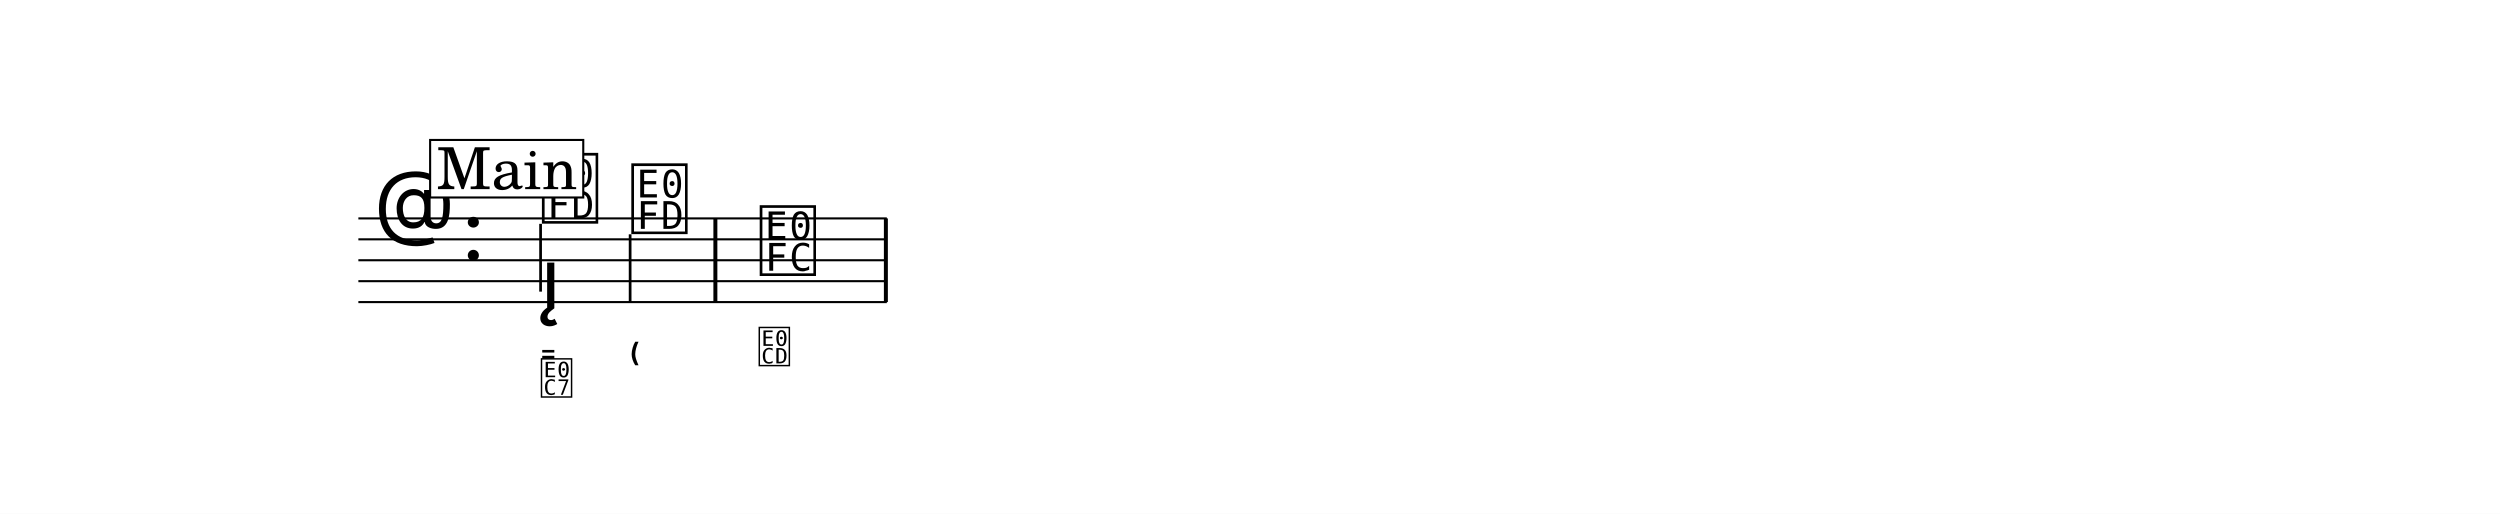
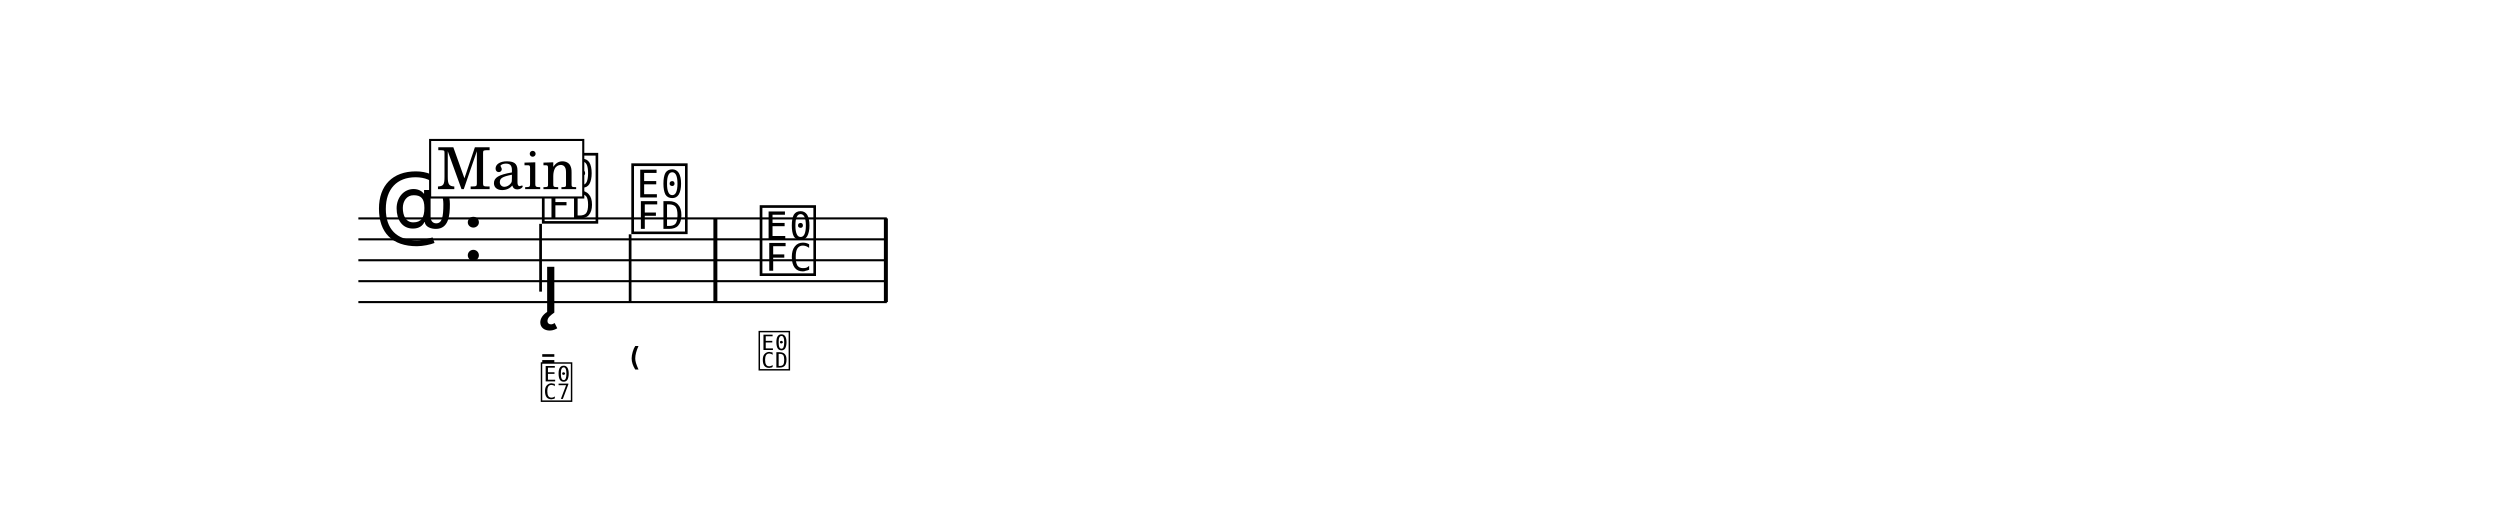
- <svg xmlns="http://www.w3.org/2000/svg" width="1195.0" height="245.6" viewBox="0 0 119.50 24.56" font-family="TeX Gyre Schola, serif">
+ <svg xmlns="http://www.w3.org/2000/svg" width="1195.0" height="247.6" viewBox="0 0 119.50 24.76" font-family="TeX Gyre Schola, serif">
  <style>
  @font-face { font-family: 'Emmentaler'; src: local('Emmentaler'); }
  @font-face { font-family: 'Emmentaler-11'; src: local('Emmentaler-11'); }
  .music { font-family: 'Emmentaler', serif; }
</style>
-   <rect x="0" y="0" width="119.50" height="24.56" fill="#FFFFFF" />
+   <rect x="0" y="0" width="119.50" height="24.76" fill="#FFFFFF" />
  <g transform="translate(8.54,0.00) scale(1,1)">
    <line x1="8.59" y1="10.44" x2="33.85" y2="10.44" stroke="#000000" stroke-width="0.100" />
    <line x1="8.59" y1="11.44" x2="33.85" y2="11.44" stroke="#000000" stroke-width="0.100" />
    <line x1="8.59" y1="12.44" x2="33.85" y2="12.44" stroke="#000000" stroke-width="0.100" />
    <line x1="8.59" y1="13.44" x2="33.85" y2="13.44" stroke="#000000" stroke-width="0.100" />
    <line x1="8.59" y1="14.44" x2="33.85" y2="14.44" stroke="#000000" stroke-width="0.100" />
    <text class="music" x="9.34" y="11.44" font-size="4.00" data-pos="334"></text>
    <text class="music" x="13.54" y="12.44" font-size="4.00"></text>
    <text class="music" x="17.24" y="10.44" font-size="4.00" data-pos="389"></text>
    <line x1="17.30" y1="10.70" x2="17.30" y2="13.94" stroke="#000000" stroke-width="0.130" />
    <text class="music" x="21.51" y="10.94" font-size="4.00" data-pos="428"></text>
    <line x1="21.58" y1="11.20" x2="21.58" y2="14.44" stroke="#000000" stroke-width="0.130" />
    <text class="music" x="27.65" y="12.94" font-size="4.00" data-pos="448"></text>
    <rect x="25.56" y="10.44" width="0.19" height="4.00" data-pos="446" />
    <rect x="33.71" y="10.44" width="0.19" height="4.00" data-pos="466" />
-     <text class="music" x="17.30" y="14.74" font-size="4.00" data-pos="408"></text>
-     <text class="music" style="font-family: 'Emmentaler-11', 'Emmentaler', serif" x="17.24" y="17.37" font-size="2.24" data-pos="391"></text>
-     <text class="music" style="font-family: 'Emmentaler-11', 'Emmentaler', serif" x="17.24" y="18.87" font-size="2.24" data-pos="391"></text>
-     <text class="music" style="font-family: 'Emmentaler-11', 'Emmentaler', serif" x="21.51" y="17.37" font-size="2.24" data-pos="430"></text>
-     <text class="music" style="font-family: 'Emmentaler-11', 'Emmentaler', serif" x="27.65" y="17.37" font-size="2.24" data-pos="450"></text>
+     <text class="music" x="17.30" y="14.94" font-size="4.00" data-pos="408"></text>
+     <text class="music" style="font-family: 'Emmentaler-11', 'Emmentaler', serif" x="17.24" y="17.57" font-size="2.24" data-pos="391"></text>
+     <text class="music" style="font-family: 'Emmentaler-11', 'Emmentaler', serif" x="17.24" y="19.07" font-size="2.24" data-pos="391"></text>
+     <text class="music" style="font-family: 'Emmentaler-11', 'Emmentaler', serif" x="21.51" y="17.57" font-size="2.24" data-pos="430"></text>
+     <text class="music" style="font-family: 'Emmentaler-11', 'Emmentaler', serif" x="27.65" y="17.57" font-size="2.24" data-pos="450"></text>
    <rect x="12.02" y="6.69" width="7.32" height="2.75" fill="#FFFFFF" stroke="#000000" stroke-width="0.100" data-pos="367" />
    <text x="15.69" y="9.04" font-size="2.77" text-anchor="middle" data-pos="367">Main</text>
  </g>
</svg>
